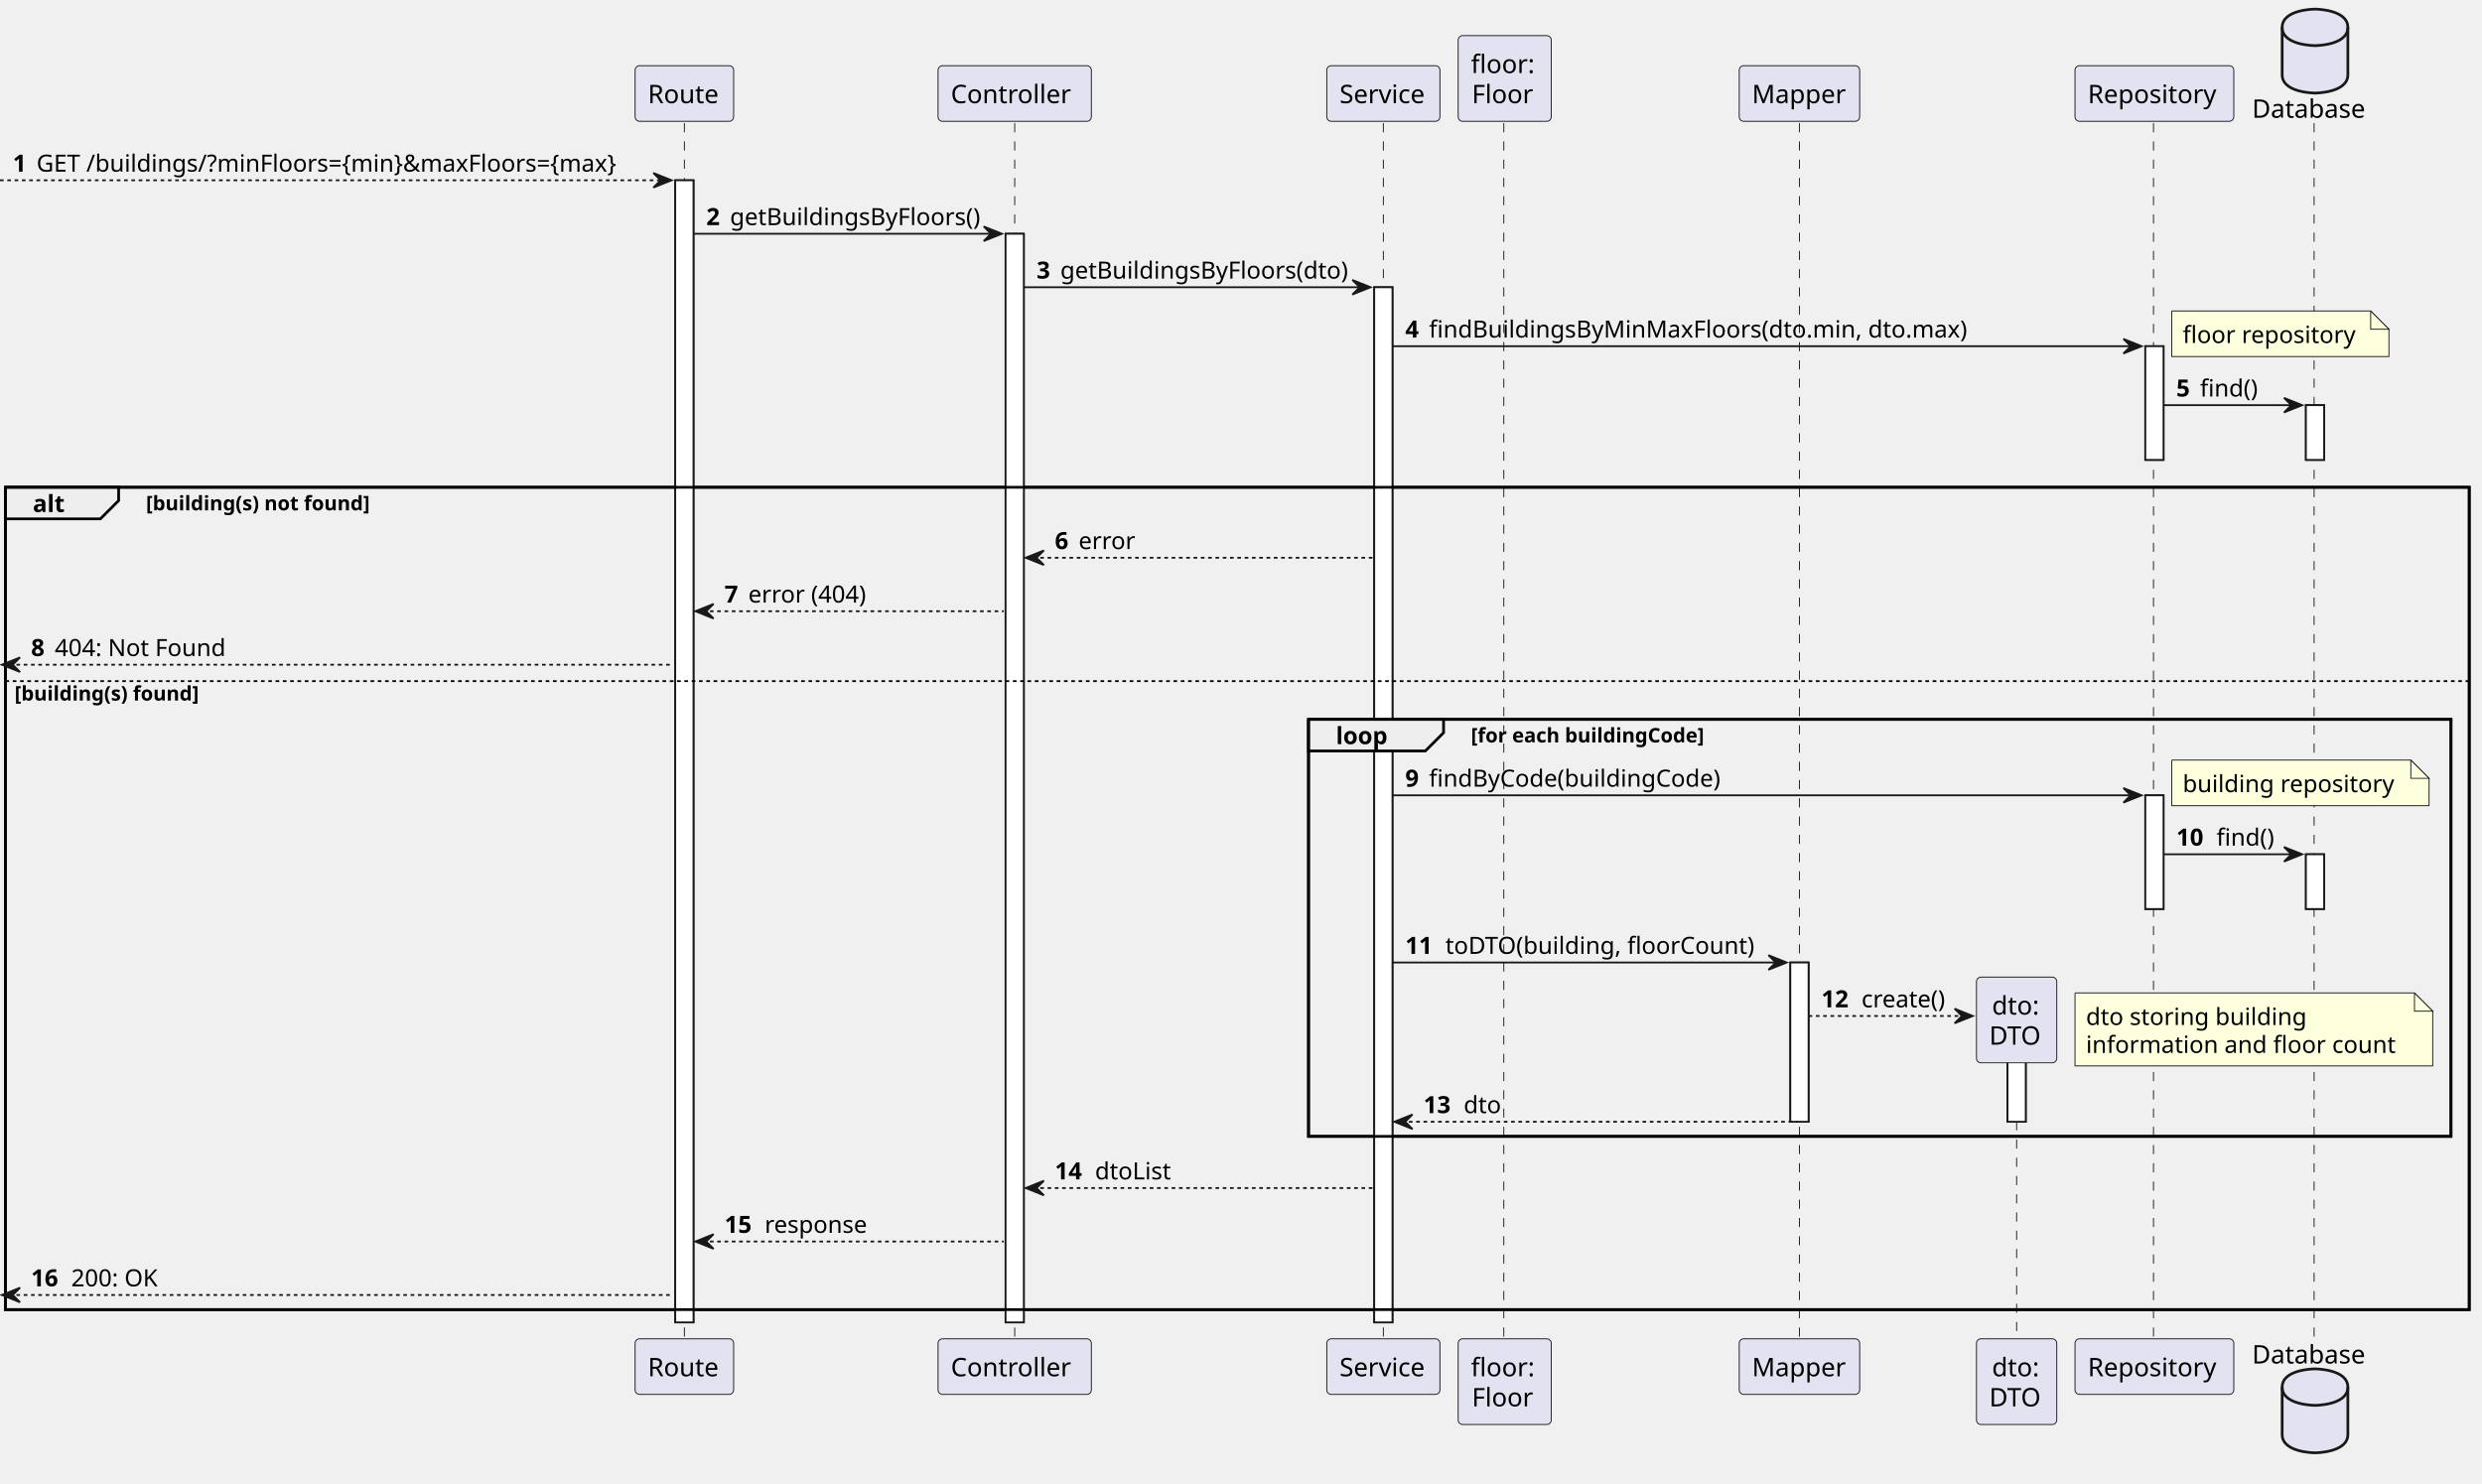
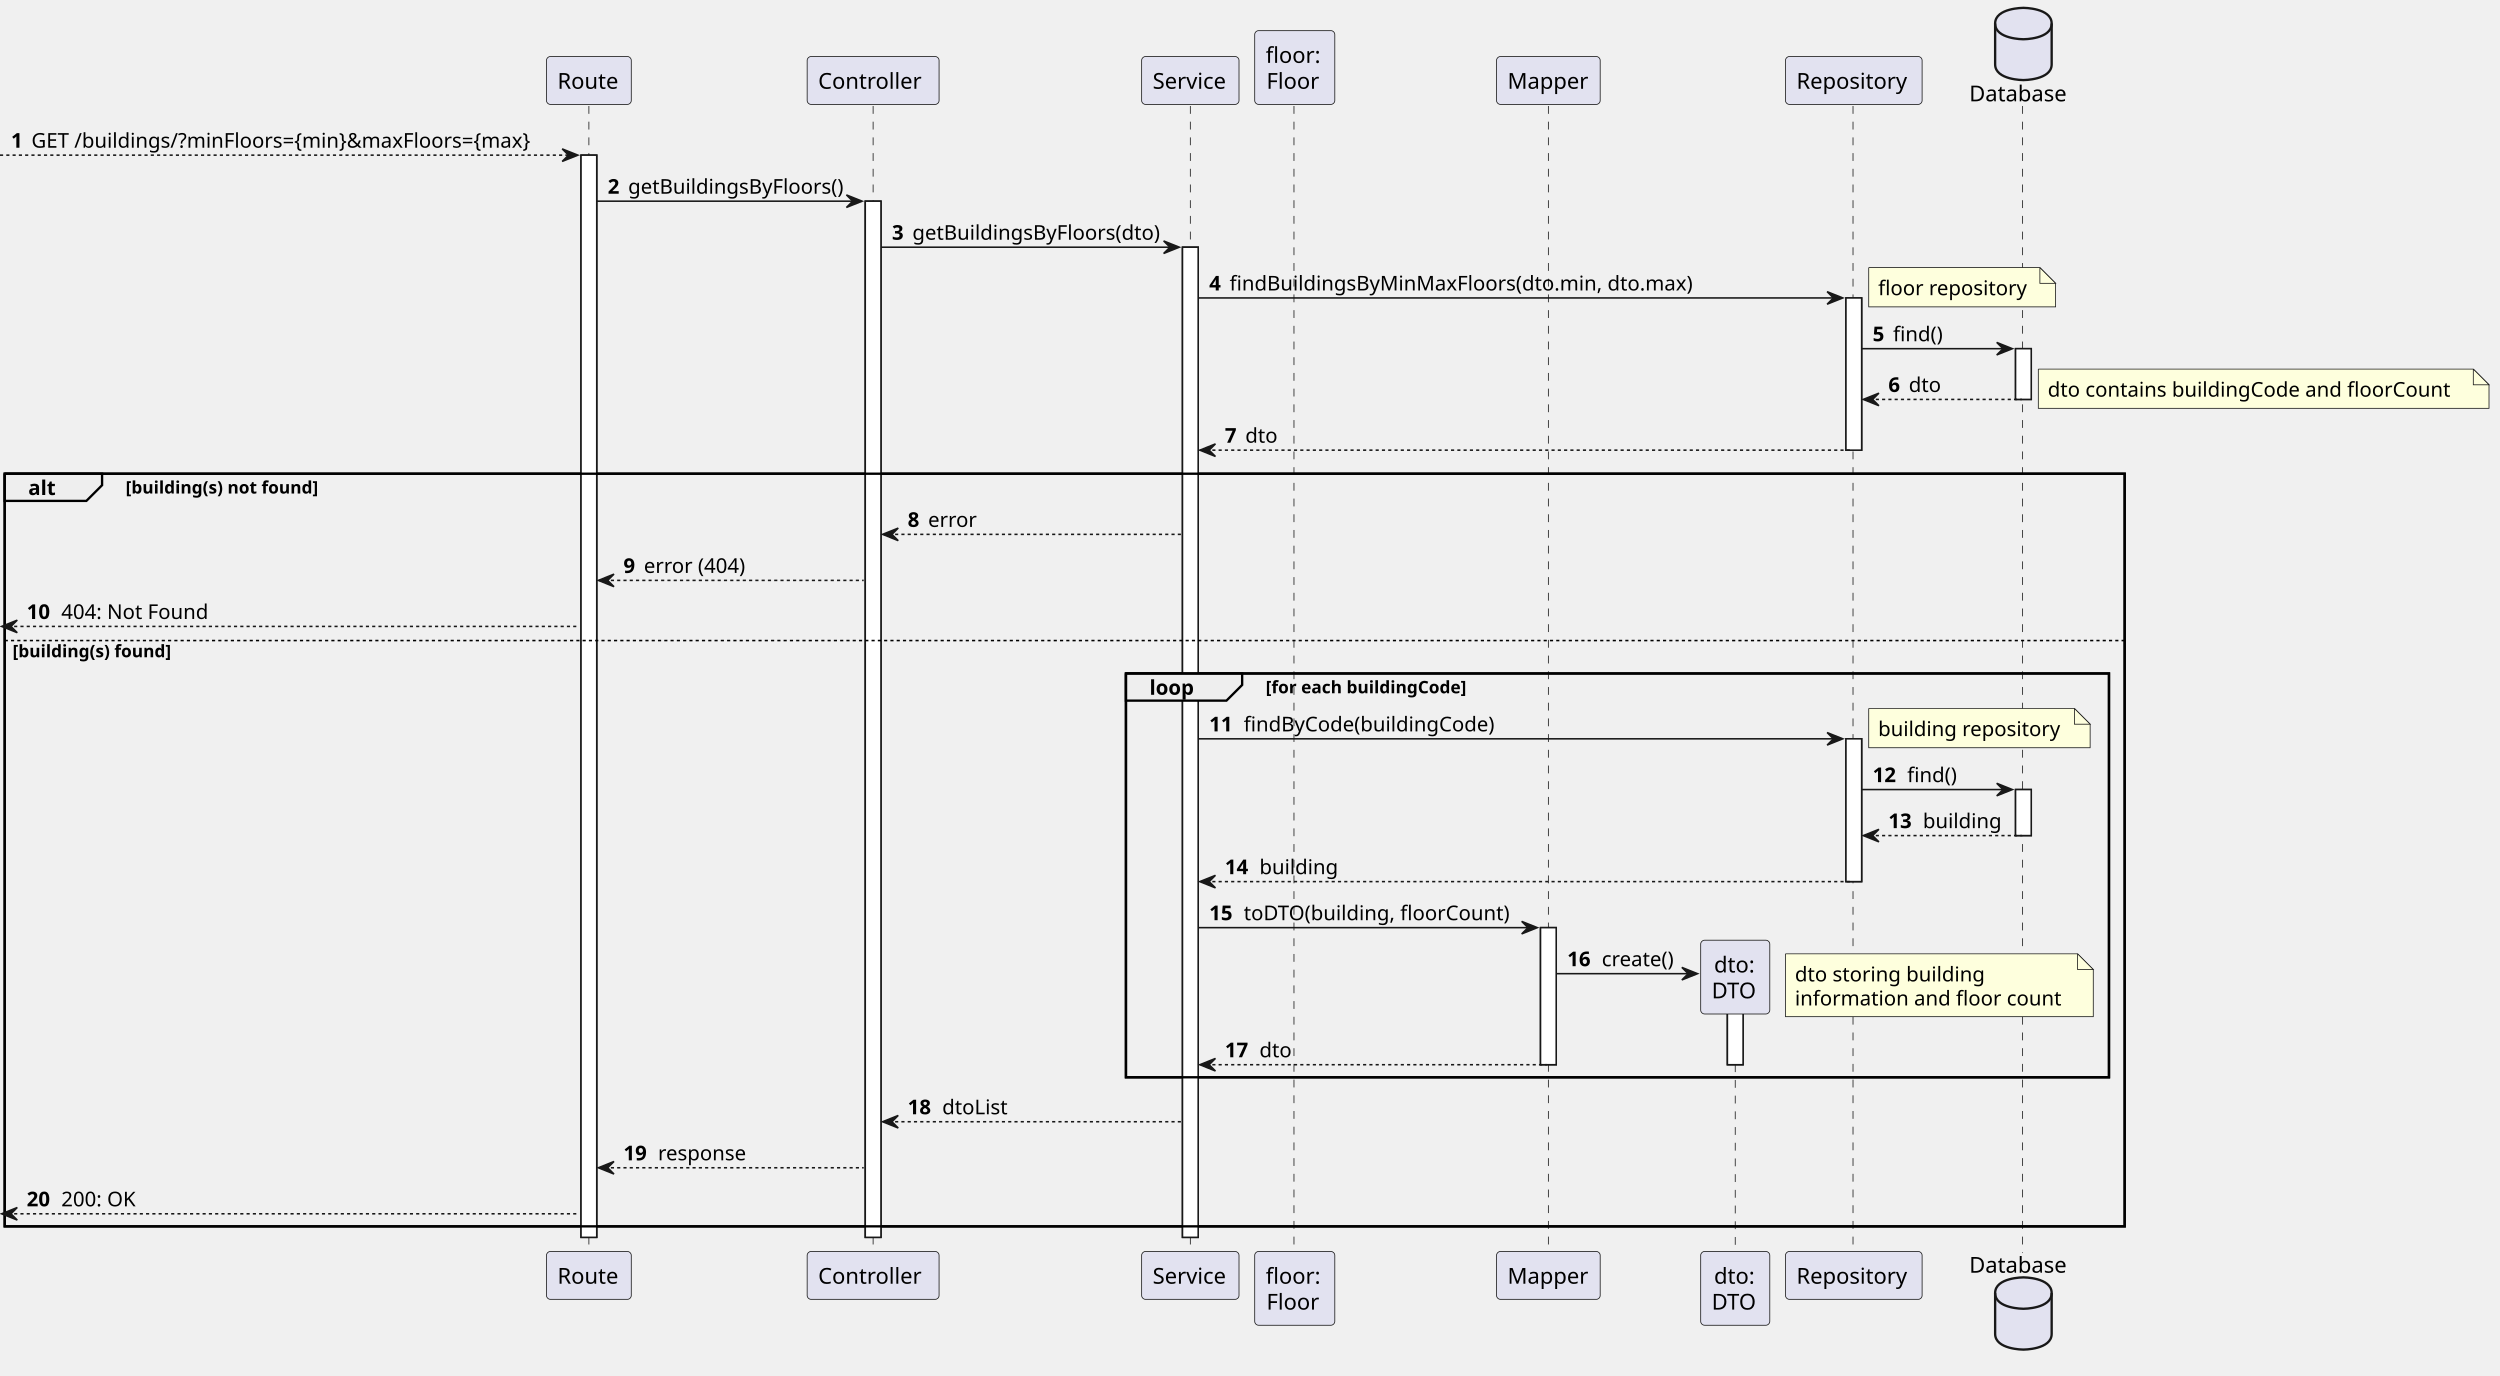
- <svg xmlns="http://www.w3.org/2000/svg" contentStyleType="text/css" height="813px" preserveAspectRatio="none" style="width:1360px;height:813px;background:#FFFFFF;" version="1.1" viewBox="0 0 1360 813" width="1360px" zoomAndPan="magnify">
+ <svg xmlns="http://www.w3.org/2000/svg" contentStyleType="text/css" height="876px" preserveAspectRatio="none" style="width:1592px;height:876px;background:#FFFFFF;" version="1.1" viewBox="0 0 1592 876" width="1592px" zoomAndPan="magnify">
  <defs />
  <g>
-     <rect fill="#FFFFFF" height="625.9" style="stroke:#181818;stroke-width:1.0;" width="10" x="370" y="98.799" />
-     <rect fill="#FFFFFF" height="596.59" style="stroke:#181818;stroke-width:1.0;" width="10" x="551" y="128.109" />
-     <rect fill="#FFFFFF" height="567.279" style="stroke:#181818;stroke-width:1.0;" width="10" x="753" y="157.42" />
-     <rect fill="#FFFFFF" height="87.287" style="stroke:#181818;stroke-width:1.0;" width="10" x="981" y="527.481" />
-     <rect fill="#FFFFFF" height="47.977" style="stroke:#181818;stroke-width:1.0;" width="10" x="1100" y="566.791" />
-     <rect fill="#FFFFFF" height="62.31" style="stroke:#181818;stroke-width:1.0;" width="10" x="1175.5" y="189.731" />
-     <rect fill="#FFFFFF" height="62.31" style="stroke:#181818;stroke-width:1.0;" width="10" x="1175.5" y="435.859" />
-     <rect fill="#FFFFFF" height="30" style="stroke:#181818;stroke-width:1.0;" width="10" x="1263.5" y="222.041" />
-     <rect fill="#FFFFFF" height="30" style="stroke:#181818;stroke-width:1.0;" width="10" x="1263.5" y="468.17" />
-     <rect fill="none" height="450.658" style="stroke:#000000;stroke-width:1.5;" width="1350" x="3" y="267.041" />
-     <rect fill="none" height="228.529" style="stroke:#000000;stroke-width:1.5;" width="626" x="717" y="394.238" />
-     <line style="stroke:#181818;stroke-width:0.5;stroke-dasharray:5.0,5.0;" x1="375" x2="375" y1="67.488" y2="734.699" />
-     <line style="stroke:#181818;stroke-width:0.5;stroke-dasharray:5.0,5.0;" x1="556" x2="556" y1="67.488" y2="734.699" />
-     <line style="stroke:#181818;stroke-width:0.5;stroke-dasharray:5.0,5.0;" x1="758" x2="758" y1="67.488" y2="734.699" />
-     <line style="stroke:#181818;stroke-width:0.5;stroke-dasharray:5.0,5.0;" x1="824" x2="824" y1="67.488" y2="734.699" />
-     <line style="stroke:#181818;stroke-width:0.5;stroke-dasharray:5.0,5.0;" x1="986" x2="986" y1="67.488" y2="734.699" />
-     <line style="stroke:#181818;stroke-width:0.5;stroke-dasharray:5.0,5.0;" x1="1105" x2="1105" y1="574.469" y2="734.699" />
-     <line style="stroke:#181818;stroke-width:0.5;stroke-dasharray:5.0,5.0;" x1="1180" x2="1180" y1="67.488" y2="734.699" />
-     <line style="stroke:#181818;stroke-width:0.5;stroke-dasharray:5.0,5.0;" x1="1268" x2="1268" y1="67.488" y2="734.699" />
+     <rect fill="#FFFFFF" height="689.143" style="stroke:#181818;stroke-width:1.0;" width="10" x="370" y="98.799" />
+     <rect fill="#FFFFFF" height="659.832" style="stroke:#181818;stroke-width:1.0;" width="10" x="551" y="128.109" />
+     <rect fill="#FFFFFF" height="630.521" style="stroke:#181818;stroke-width:1.0;" width="10" x="753" y="157.42" />
+     <rect fill="#FFFFFF" height="87.287" style="stroke:#181818;stroke-width:1.0;" width="10" x="981" y="590.723" />
+     <rect fill="#FFFFFF" height="47.977" style="stroke:#181818;stroke-width:1.0;" width="10" x="1100" y="630.033" />
+     <rect fill="#FFFFFF" height="96.932" style="stroke:#181818;stroke-width:1.0;" width="10" x="1175.5" y="189.731" />
+     <rect fill="#FFFFFF" height="90.932" style="stroke:#181818;stroke-width:1.0;" width="10" x="1175.5" y="470.481" />
+     <rect fill="#FFFFFF" height="32.31" style="stroke:#181818;stroke-width:1.0;" width="10" x="1283.5" y="222.041" />
+     <rect fill="#FFFFFF" height="29.311" style="stroke:#181818;stroke-width:1.0;" width="10" x="1283.5" y="502.791" />
+     <rect fill="none" height="479.279" style="stroke:#000000;stroke-width:1.5;" width="1350" x="3" y="301.662" />
+     <rect fill="none" height="257.15" style="stroke:#000000;stroke-width:1.5;" width="626" x="717" y="428.859" />
+     <line style="stroke:#181818;stroke-width:0.5;stroke-dasharray:5.0,5.0;" x1="375" x2="375" y1="67.488" y2="797.941" />
+     <line style="stroke:#181818;stroke-width:0.5;stroke-dasharray:5.0,5.0;" x1="556" x2="556" y1="67.488" y2="797.941" />
+     <line style="stroke:#181818;stroke-width:0.5;stroke-dasharray:5.0,5.0;" x1="758" x2="758" y1="67.488" y2="797.941" />
+     <line style="stroke:#181818;stroke-width:0.5;stroke-dasharray:5.0,5.0;" x1="824" x2="824" y1="67.488" y2="797.941" />
+     <line style="stroke:#181818;stroke-width:0.5;stroke-dasharray:5.0,5.0;" x1="986" x2="986" y1="67.488" y2="797.941" />
+     <line style="stroke:#181818;stroke-width:0.5;stroke-dasharray:5.0,5.0;" x1="1105" x2="1105" y1="637.711" y2="797.941" />
+     <line style="stroke:#181818;stroke-width:0.5;stroke-dasharray:5.0,5.0;" x1="1180" x2="1180" y1="67.488" y2="797.941" />
+     <line style="stroke:#181818;stroke-width:0.5;stroke-dasharray:5.0,5.0;" x1="1288" x2="1288" y1="67.488" y2="797.941" />
    <rect fill="#E2E2F0" height="30.488" rx="2.5" ry="2.5" style="stroke:#181818;stroke-width:0.5;" width="54" x="348" y="36" />
    <text fill="#000000" font-family="sans-serif" font-size="14" lengthAdjust="spacing" textLength="40" x="355" y="56.535">Route</text>
-     <rect fill="#E2E2F0" height="30.488" rx="2.5" ry="2.5" style="stroke:#181818;stroke-width:0.5;" width="54" x="348" y="733.699" />
-     <text fill="#000000" font-family="sans-serif" font-size="14" lengthAdjust="spacing" textLength="40" x="355" y="754.234">Route</text>
+     <rect fill="#E2E2F0" height="30.488" rx="2.5" ry="2.5" style="stroke:#181818;stroke-width:0.5;" width="54" x="348" y="796.941" />
+     <text fill="#000000" font-family="sans-serif" font-size="14" lengthAdjust="spacing" textLength="40" x="355" y="817.477">Route</text>
    <rect fill="#E2E2F0" height="30.488" rx="2.5" ry="2.5" style="stroke:#181818;stroke-width:0.5;" width="84" x="514" y="36" />
    <text fill="#000000" font-family="sans-serif" font-size="14" lengthAdjust="spacing" textLength="70" x="521" y="56.535">Controller</text>
-     <rect fill="#E2E2F0" height="30.488" rx="2.5" ry="2.5" style="stroke:#181818;stroke-width:0.5;" width="84" x="514" y="733.699" />
-     <text fill="#000000" font-family="sans-serif" font-size="14" lengthAdjust="spacing" textLength="70" x="521" y="754.234">Controller</text>
+     <rect fill="#E2E2F0" height="30.488" rx="2.5" ry="2.5" style="stroke:#181818;stroke-width:0.5;" width="84" x="514" y="796.941" />
+     <text fill="#000000" font-family="sans-serif" font-size="14" lengthAdjust="spacing" textLength="70" x="521" y="817.477">Controller</text>
    <rect fill="#E2E2F0" height="30.488" rx="2.5" ry="2.5" style="stroke:#181818;stroke-width:0.5;" width="62" x="727" y="36" />
    <text fill="#000000" font-family="sans-serif" font-size="14" lengthAdjust="spacing" textLength="48" x="734" y="56.535">Service</text>
-     <rect fill="#E2E2F0" height="30.488" rx="2.5" ry="2.5" style="stroke:#181818;stroke-width:0.5;" width="62" x="727" y="733.699" />
-     <text fill="#000000" font-family="sans-serif" font-size="14" lengthAdjust="spacing" textLength="48" x="734" y="754.234">Service</text>
+     <rect fill="#E2E2F0" height="30.488" rx="2.5" ry="2.5" style="stroke:#181818;stroke-width:0.5;" width="62" x="727" y="796.941" />
+     <text fill="#000000" font-family="sans-serif" font-size="14" lengthAdjust="spacing" textLength="48" x="734" y="817.477">Service</text>
    <rect fill="#E2E2F0" height="46.977" rx="2.5" ry="2.5" style="stroke:#181818;stroke-width:0.5;" width="51" x="799" y="19.512" />
    <text fill="#000000" font-family="sans-serif" font-size="14" lengthAdjust="spacing" textLength="37" x="806" y="40.047">floor:</text>
    <text fill="#000000" font-family="sans-serif" font-size="14" lengthAdjust="spacing" textLength="36" x="806.5" y="56.535">Floor</text>
-     <rect fill="#E2E2F0" height="46.977" rx="2.5" ry="2.5" style="stroke:#181818;stroke-width:0.5;" width="51" x="799" y="733.699" />
-     <text fill="#000000" font-family="sans-serif" font-size="14" lengthAdjust="spacing" textLength="37" x="806" y="754.234">floor:</text>
-     <text fill="#000000" font-family="sans-serif" font-size="14" lengthAdjust="spacing" textLength="36" x="806.5" y="770.723">Floor</text>
+     <rect fill="#E2E2F0" height="46.977" rx="2.5" ry="2.5" style="stroke:#181818;stroke-width:0.5;" width="51" x="799" y="796.941" />
+     <text fill="#000000" font-family="sans-serif" font-size="14" lengthAdjust="spacing" textLength="37" x="806" y="817.477">floor:</text>
+     <text fill="#000000" font-family="sans-serif" font-size="14" lengthAdjust="spacing" textLength="36" x="806.5" y="833.965">Floor</text>
    <rect fill="#E2E2F0" height="30.488" rx="2.5" ry="2.5" style="stroke:#181818;stroke-width:0.5;" width="66" x="953" y="36" />
    <text fill="#000000" font-family="sans-serif" font-size="14" lengthAdjust="spacing" textLength="52" x="960" y="56.535">Mapper</text>
-     <rect fill="#E2E2F0" height="30.488" rx="2.5" ry="2.5" style="stroke:#181818;stroke-width:0.5;" width="66" x="953" y="733.699" />
-     <text fill="#000000" font-family="sans-serif" font-size="14" lengthAdjust="spacing" textLength="52" x="960" y="754.234">Mapper</text>
-     <rect fill="#E2E2F0" height="46.977" rx="2.5" ry="2.5" style="stroke:#181818;stroke-width:0.5;" width="44" x="1083" y="733.699" />
-     <text fill="#000000" font-family="sans-serif" font-size="14" lengthAdjust="spacing" textLength="27" x="1091.5" y="754.234">dto:</text>
-     <text fill="#000000" font-family="sans-serif" font-size="14" lengthAdjust="spacing" textLength="30" x="1090" y="770.723">DTO</text>
+     <rect fill="#E2E2F0" height="30.488" rx="2.5" ry="2.5" style="stroke:#181818;stroke-width:0.5;" width="66" x="953" y="796.941" />
+     <text fill="#000000" font-family="sans-serif" font-size="14" lengthAdjust="spacing" textLength="52" x="960" y="817.477">Mapper</text>
+     <rect fill="#E2E2F0" height="46.977" rx="2.5" ry="2.5" style="stroke:#181818;stroke-width:0.5;" width="44" x="1083" y="796.941" />
+     <text fill="#000000" font-family="sans-serif" font-size="14" lengthAdjust="spacing" textLength="27" x="1091.5" y="817.477">dto:</text>
+     <text fill="#000000" font-family="sans-serif" font-size="14" lengthAdjust="spacing" textLength="30" x="1090" y="833.965">DTO</text>
    <rect fill="#E2E2F0" height="30.488" rx="2.5" ry="2.5" style="stroke:#181818;stroke-width:0.5;" width="87" x="1137" y="36" />
    <text fill="#000000" font-family="sans-serif" font-size="14" lengthAdjust="spacing" textLength="73" x="1144" y="56.535">Repository</text>
-     <rect fill="#E2E2F0" height="30.488" rx="2.5" ry="2.5" style="stroke:#181818;stroke-width:0.5;" width="87" x="1137" y="733.699" />
-     <text fill="#000000" font-family="sans-serif" font-size="14" lengthAdjust="spacing" textLength="73" x="1144" y="754.234">Repository</text>
-     <text fill="#000000" font-family="sans-serif" font-size="14" lengthAdjust="spacing" textLength="63" x="1234" y="64.535">Database</text>
-     <path d="M1250.5,15 C1250.5,5 1268.5,5 1268.5,5 C1268.5,5 1286.5,5 1286.5,15 L1286.5,41 C1286.5,51 1268.5,51 1268.5,51 C1268.5,51 1250.5,51 1250.5,41 L1250.5,15 " fill="#E2E2F0" style="stroke:#181818;stroke-width:1.5;" />
-     <path d="M1250.5,15 C1250.5,25 1268.5,25 1268.5,25 C1268.5,25 1286.5,25 1286.5,15 " fill="none" style="stroke:#181818;stroke-width:1.5;" />
-     <text fill="#000000" font-family="sans-serif" font-size="14" lengthAdjust="spacing" textLength="63" x="1234" y="747.234">Database</text>
-     <path d="M1250.5,760.188 C1250.5,750.188 1268.5,750.188 1268.5,750.188 C1268.5,750.188 1286.5,750.188 1286.5,760.188 L1286.5,786.188 C1286.5,796.188 1268.5,796.188 1268.5,796.188 C1268.5,796.188 1250.5,796.188 1250.5,786.188 L1250.5,760.188 " fill="#E2E2F0" style="stroke:#181818;stroke-width:1.5;" />
-     <path d="M1250.5,760.188 C1250.5,770.188 1268.5,770.188 1268.5,770.188 C1268.5,770.188 1286.5,770.188 1286.5,760.188 " fill="none" style="stroke:#181818;stroke-width:1.5;" />
-     <rect fill="#FFFFFF" height="625.9" style="stroke:#181818;stroke-width:1.0;" width="10" x="370" y="98.799" />
-     <rect fill="#FFFFFF" height="596.59" style="stroke:#181818;stroke-width:1.0;" width="10" x="551" y="128.109" />
-     <rect fill="#FFFFFF" height="567.279" style="stroke:#181818;stroke-width:1.0;" width="10" x="753" y="157.42" />
-     <rect fill="#FFFFFF" height="87.287" style="stroke:#181818;stroke-width:1.0;" width="10" x="981" y="527.481" />
-     <rect fill="#FFFFFF" height="47.977" style="stroke:#181818;stroke-width:1.0;" width="10" x="1100" y="566.791" />
-     <rect fill="#FFFFFF" height="62.31" style="stroke:#181818;stroke-width:1.0;" width="10" x="1175.5" y="189.731" />
-     <rect fill="#FFFFFF" height="62.31" style="stroke:#181818;stroke-width:1.0;" width="10" x="1175.5" y="435.859" />
-     <rect fill="#FFFFFF" height="30" style="stroke:#181818;stroke-width:1.0;" width="10" x="1263.5" y="222.041" />
-     <rect fill="#FFFFFF" height="30" style="stroke:#181818;stroke-width:1.0;" width="10" x="1263.5" y="468.17" />
+     <rect fill="#E2E2F0" height="30.488" rx="2.5" ry="2.5" style="stroke:#181818;stroke-width:0.5;" width="87" x="1137" y="796.941" />
+     <text fill="#000000" font-family="sans-serif" font-size="14" lengthAdjust="spacing" textLength="73" x="1144" y="817.477">Repository</text>
+     <text fill="#000000" font-family="sans-serif" font-size="14" lengthAdjust="spacing" textLength="63" x="1254" y="64.535">Database</text>
+     <path d="M1270.5,15 C1270.5,5 1288.5,5 1288.5,5 C1288.5,5 1306.5,5 1306.5,15 L1306.5,41 C1306.5,51 1288.5,51 1288.5,51 C1288.5,51 1270.5,51 1270.5,41 L1270.5,15 " fill="#E2E2F0" style="stroke:#181818;stroke-width:1.5;" />
+     <path d="M1270.5,15 C1270.5,25 1288.5,25 1288.5,25 C1288.5,25 1306.5,25 1306.5,15 " fill="none" style="stroke:#181818;stroke-width:1.5;" />
+     <text fill="#000000" font-family="sans-serif" font-size="14" lengthAdjust="spacing" textLength="63" x="1254" y="810.477">Database</text>
+     <path d="M1270.5,823.43 C1270.5,813.43 1288.5,813.43 1288.5,813.43 C1288.5,813.43 1306.5,813.43 1306.5,823.43 L1306.5,849.43 C1306.5,859.43 1288.5,859.43 1288.5,859.43 C1288.5,859.43 1270.5,859.43 1270.5,849.43 L1270.5,823.43 " fill="#E2E2F0" style="stroke:#181818;stroke-width:1.5;" />
+     <path d="M1270.5,823.43 C1270.5,833.43 1288.5,833.43 1288.5,833.43 C1288.5,833.43 1306.5,833.43 1306.5,823.43 " fill="none" style="stroke:#181818;stroke-width:1.5;" />
+     <rect fill="#FFFFFF" height="689.143" style="stroke:#181818;stroke-width:1.0;" width="10" x="370" y="98.799" />
+     <rect fill="#FFFFFF" height="659.832" style="stroke:#181818;stroke-width:1.0;" width="10" x="551" y="128.109" />
+     <rect fill="#FFFFFF" height="630.521" style="stroke:#181818;stroke-width:1.0;" width="10" x="753" y="157.42" />
+     <rect fill="#FFFFFF" height="87.287" style="stroke:#181818;stroke-width:1.0;" width="10" x="981" y="590.723" />
+     <rect fill="#FFFFFF" height="47.977" style="stroke:#181818;stroke-width:1.0;" width="10" x="1100" y="630.033" />
+     <rect fill="#FFFFFF" height="96.932" style="stroke:#181818;stroke-width:1.0;" width="10" x="1175.5" y="189.731" />
+     <rect fill="#FFFFFF" height="90.932" style="stroke:#181818;stroke-width:1.0;" width="10" x="1175.5" y="470.481" />
+     <rect fill="#FFFFFF" height="32.31" style="stroke:#181818;stroke-width:1.0;" width="10" x="1283.5" y="222.041" />
+     <rect fill="#FFFFFF" height="29.311" style="stroke:#181818;stroke-width:1.0;" width="10" x="1283.5" y="502.791" />
    <polygon fill="#181818" points="358,94.799,368,98.799,358,102.799,362,98.799" style="stroke:#181818;stroke-width:1.0;" />
    <line style="stroke:#181818;stroke-width:1.0;stroke-dasharray:2.0,2.0;" x1="0" x2="364" y1="98.799" y2="98.799" />
    <text fill="#000000" font-family="sans-serif" font-size="13" font-weight="bold" lengthAdjust="spacing" textLength="9" x="7" y="94.057">1</text>
    <text fill="#000000" font-family="sans-serif" font-size="13" lengthAdjust="spacing" textLength="331" x="20" y="94.057">GET /buildings/?minFloors={min}&amp;maxFloors={max}</text>
    <polygon fill="#181818" points="539,124.109,549,128.109,539,132.109,543,128.109" style="stroke:#181818;stroke-width:1.0;" />
    <line style="stroke:#181818;stroke-width:1.0;" x1="380" x2="545" y1="128.109" y2="128.109" />
    <text fill="#000000" font-family="sans-serif" font-size="13" font-weight="bold" lengthAdjust="spacing" textLength="9" x="387" y="123.367">2</text>
    <text fill="#000000" font-family="sans-serif" font-size="13" lengthAdjust="spacing" textLength="139" x="400" y="123.367">getBuildingsByFloors()</text>
    <polygon fill="#181818" points="741,153.42,751,157.42,741,161.42,745,157.42" style="stroke:#181818;stroke-width:1.0;" />
    <line style="stroke:#181818;stroke-width:1.0;" x1="561" x2="747" y1="157.42" y2="157.42" />
    <text fill="#000000" font-family="sans-serif" font-size="13" font-weight="bold" lengthAdjust="spacing" textLength="9" x="568" y="152.678">3</text>
    <text fill="#000000" font-family="sans-serif" font-size="13" lengthAdjust="spacing" textLength="160" x="581" y="152.678">getBuildingsByFloors(dto)</text>
    <polygon fill="#181818" points="1163.5,185.731,1173.5,189.731,1163.5,193.731,1167.5,189.731" style="stroke:#181818;stroke-width:1.0;" />
    <line style="stroke:#181818;stroke-width:1.0;" x1="763" x2="1169.5" y1="189.731" y2="189.731" />
    <text fill="#000000" font-family="sans-serif" font-size="13" font-weight="bold" lengthAdjust="spacing" textLength="9" x="770" y="184.988">4</text>
    <text fill="#000000" font-family="sans-serif" font-size="13" lengthAdjust="spacing" textLength="302" x="783" y="184.988">findBuildingsByMinMaxFloors(dto.min, dto.max)</text>
    <path d="M1190,170.42 L1190,195.42 L1309,195.42 L1309,180.42 L1299,170.42 L1190,170.42 " fill="#FEFFDD" style="stroke:#181818;stroke-width:0.5;" />
    <path d="M1299,170.42 L1299,180.42 L1309,180.42 L1299,170.42 " fill="#FEFFDD" style="stroke:#181818;stroke-width:0.5;" />
    <text fill="#000000" font-family="sans-serif" font-size="13" lengthAdjust="spacing" textLength="98" x="1196" y="187.988">floor repository</text>
-     <polygon fill="#181818" points="1251.5,218.041,1261.5,222.041,1251.5,226.041,1255.5,222.041" style="stroke:#181818;stroke-width:1.0;" />
-     <line style="stroke:#181818;stroke-width:1.0;" x1="1185.5" x2="1257.5" y1="222.041" y2="222.041" />
+     <polygon fill="#181818" points="1271.5,218.041,1281.5,222.041,1271.5,226.041,1275.5,222.041" style="stroke:#181818;stroke-width:1.0;" />
+     <line style="stroke:#181818;stroke-width:1.0;" x1="1185.5" x2="1277.5" y1="222.041" y2="222.041" />
    <text fill="#000000" font-family="sans-serif" font-size="13" font-weight="bold" lengthAdjust="spacing" textLength="9" x="1192.5" y="217.299">5</text>
    <text fill="#000000" font-family="sans-serif" font-size="13" lengthAdjust="spacing" textLength="33" x="1205.5" y="217.299">find()</text>
-     <path d="M3,267.041 L65,267.041 L65,274.352 L55,284.352 L3,284.352 L3,267.041 " fill="#EEEEEE" style="stroke:#000000;stroke-width:1.5;" />
-     <rect fill="none" height="450.658" style="stroke:#000000;stroke-width:1.5;" width="1350" x="3" y="267.041" />
-     <text fill="#000000" font-family="sans-serif" font-size="13" font-weight="bold" lengthAdjust="spacing" textLength="17" x="18" y="280.609">alt</text>
-     <text fill="#000000" font-family="sans-serif" font-size="11" font-weight="bold" lengthAdjust="spacing" textLength="128" x="80" y="279.676">[building(s) not found]</text>
-     <polygon fill="#181818" points="572,301.662,562,305.662,572,309.662,568,305.662" style="stroke:#181818;stroke-width:1.0;" />
-     <line style="stroke:#181818;stroke-width:1.0;stroke-dasharray:2.0,2.0;" x1="566" x2="752" y1="305.662" y2="305.662" />
-     <text fill="#000000" font-family="sans-serif" font-size="13" font-weight="bold" lengthAdjust="spacing" textLength="9" x="578" y="300.92">6</text>
-     <text fill="#000000" font-family="sans-serif" font-size="13" lengthAdjust="spacing" textLength="30" x="591" y="300.92">error</text>
-     <polygon fill="#181818" points="391,330.973,381,334.973,391,338.973,387,334.973" style="stroke:#181818;stroke-width:1.0;" />
-     <line style="stroke:#181818;stroke-width:1.0;stroke-dasharray:2.0,2.0;" x1="385" x2="550" y1="334.973" y2="334.973" />
-     <text fill="#000000" font-family="sans-serif" font-size="13" font-weight="bold" lengthAdjust="spacing" textLength="9" x="397" y="330.231">7</text>
-     <text fill="#000000" font-family="sans-serif" font-size="13" lengthAdjust="spacing" textLength="66" x="410" y="330.231">error (404)</text>
-     <polygon fill="#181818" points="11,360.283,1,364.283,11,368.283,7,364.283" style="stroke:#181818;stroke-width:1.0;" />
-     <line style="stroke:#181818;stroke-width:1.0;stroke-dasharray:2.0,2.0;" x1="5" x2="369" y1="364.283" y2="364.283" />
-     <text fill="#000000" font-family="sans-serif" font-size="13" font-weight="bold" lengthAdjust="spacing" textLength="9" x="17" y="359.541">8</text>
-     <text fill="#000000" font-family="sans-serif" font-size="13" lengthAdjust="spacing" textLength="98" x="30" y="359.541">404: Not Found</text>
-     <line style="stroke:#000000;stroke-width:1.0;stroke-dasharray:2.0,2.0;" x1="3" x2="1353" y1="373.283" y2="373.283" />
-     <text fill="#000000" font-family="sans-serif" font-size="11" font-weight="bold" lengthAdjust="spacing" textLength="106" x="8" y="383.918">[building(s) found]</text>
-     <path d="M717,394.238 L791,394.238 L791,401.549 L781,411.549 L717,411.549 L717,394.238 " fill="#EEEEEE" style="stroke:#000000;stroke-width:1.5;" />
-     <rect fill="none" height="228.529" style="stroke:#000000;stroke-width:1.5;" width="626" x="717" y="394.238" />
-     <text fill="#000000" font-family="sans-serif" font-size="13" font-weight="bold" lengthAdjust="spacing" textLength="29" x="732" y="407.807">loop</text>
-     <text fill="#000000" font-family="sans-serif" font-size="11" font-weight="bold" lengthAdjust="spacing" textLength="133" x="806" y="406.873">[for each buildingCode]</text>
-     <polygon fill="#181818" points="1163.5,431.859,1173.5,435.859,1163.5,439.859,1167.5,435.859" style="stroke:#181818;stroke-width:1.0;" />
-     <line style="stroke:#181818;stroke-width:1.0;" x1="763" x2="1169.5" y1="435.859" y2="435.859" />
-     <text fill="#000000" font-family="sans-serif" font-size="13" font-weight="bold" lengthAdjust="spacing" textLength="9" x="770" y="431.117">9</text>
-     <text fill="#000000" font-family="sans-serif" font-size="13" lengthAdjust="spacing" textLength="163" x="783" y="431.117">findByCode(buildingCode)</text>
-     <path d="M1190,416.549 L1190,441.549 L1331,441.549 L1331,426.549 L1321,416.549 L1190,416.549 " fill="#FEFFDD" style="stroke:#181818;stroke-width:0.5;" />
-     <path d="M1321,416.549 L1321,426.549 L1331,426.549 L1321,416.549 " fill="#FEFFDD" style="stroke:#181818;stroke-width:0.5;" />
-     <text fill="#000000" font-family="sans-serif" font-size="13" lengthAdjust="spacing" textLength="120" x="1196" y="434.117">building repository</text>
-     <polygon fill="#181818" points="1251.5,464.17,1261.5,468.17,1251.5,472.17,1255.5,468.17" style="stroke:#181818;stroke-width:1.0;" />
-     <line style="stroke:#181818;stroke-width:1.0;" x1="1185.5" x2="1257.5" y1="468.17" y2="468.17" />
-     <text fill="#000000" font-family="sans-serif" font-size="13" font-weight="bold" lengthAdjust="spacing" textLength="18" x="1192.5" y="463.428">10</text>
-     <text fill="#000000" font-family="sans-serif" font-size="13" lengthAdjust="spacing" textLength="33" x="1214.5" y="463.428">find()</text>
-     <polygon fill="#181818" points="969,523.481,979,527.481,969,531.481,973,527.481" style="stroke:#181818;stroke-width:1.0;" />
-     <line style="stroke:#181818;stroke-width:1.0;" x1="763" x2="975" y1="527.481" y2="527.481" />
-     <text fill="#000000" font-family="sans-serif" font-size="13" font-weight="bold" lengthAdjust="spacing" textLength="18" x="770" y="522.738">11</text>
-     <text fill="#000000" font-family="sans-serif" font-size="13" lengthAdjust="spacing" textLength="177" x="792" y="522.738">toDTO(building, floorCount)</text>
-     <polygon fill="#181818" points="1071,552.791,1081,556.791,1071,560.791,1075,556.791" style="stroke:#181818;stroke-width:1.0;" />
-     <line style="stroke:#181818;stroke-width:1.0;stroke-dasharray:2.0,2.0;" x1="991" x2="1077" y1="556.791" y2="556.791" />
-     <text fill="#000000" font-family="sans-serif" font-size="13" font-weight="bold" lengthAdjust="spacing" textLength="18" x="998" y="552.049">12</text>
-     <text fill="#000000" font-family="sans-serif" font-size="13" lengthAdjust="spacing" textLength="46" x="1020" y="552.049">create()</text>
-     <rect fill="#E2E2F0" height="46.977" rx="2.5" ry="2.5" style="stroke:#181818;stroke-width:0.5;" width="44" x="1083" y="535.481" />
-     <text fill="#000000" font-family="sans-serif" font-size="14" lengthAdjust="spacing" textLength="27" x="1091.5" y="556.016">dto:</text>
-     <text fill="#000000" font-family="sans-serif" font-size="14" lengthAdjust="spacing" textLength="30" x="1090" y="572.504">DTO</text>
-     <path d="M1137,544.158 L1137,584.158 L1333,584.158 L1333,554.158 L1323,544.158 L1137,544.158 " fill="#FEFFDD" style="stroke:#181818;stroke-width:0.5;" />
-     <path d="M1323,544.158 L1323,554.158 L1333,554.158 L1323,544.158 " fill="#FEFFDD" style="stroke:#181818;stroke-width:0.5;" />
-     <text fill="#000000" font-family="sans-serif" font-size="13" lengthAdjust="spacing" textLength="126" x="1143" y="561.727">dto storing building</text>
-     <text fill="#000000" font-family="sans-serif" font-size="13" lengthAdjust="spacing" textLength="175" x="1143" y="577.037">information and floor count</text>
-     <polygon fill="#181818" points="774,610.768,764,614.768,774,618.768,770,614.768" style="stroke:#181818;stroke-width:1.0;" />
-     <line style="stroke:#181818;stroke-width:1.0;stroke-dasharray:2.0,2.0;" x1="768" x2="985" y1="614.768" y2="614.768" />
-     <text fill="#000000" font-family="sans-serif" font-size="13" font-weight="bold" lengthAdjust="spacing" textLength="18" x="780" y="610.025">13</text>
-     <text fill="#000000" font-family="sans-serif" font-size="13" lengthAdjust="spacing" textLength="21" x="802" y="610.025">dto</text>
-     <polygon fill="#181818" points="572,647.078,562,651.078,572,655.078,568,651.078" style="stroke:#181818;stroke-width:1.0;" />
-     <line style="stroke:#181818;stroke-width:1.0;stroke-dasharray:2.0,2.0;" x1="566" x2="752" y1="651.078" y2="651.078" />
-     <text fill="#000000" font-family="sans-serif" font-size="13" font-weight="bold" lengthAdjust="spacing" textLength="18" x="578" y="646.336">14</text>
-     <text fill="#000000" font-family="sans-serif" font-size="13" lengthAdjust="spacing" textLength="44" x="600" y="646.336">dtoList</text>
-     <polygon fill="#181818" points="391,676.389,381,680.389,391,684.389,387,680.389" style="stroke:#181818;stroke-width:1.0;" />
-     <line style="stroke:#181818;stroke-width:1.0;stroke-dasharray:2.0,2.0;" x1="385" x2="550" y1="680.389" y2="680.389" />
-     <text fill="#000000" font-family="sans-serif" font-size="13" font-weight="bold" lengthAdjust="spacing" textLength="18" x="397" y="675.646">15</text>
-     <text fill="#000000" font-family="sans-serif" font-size="13" lengthAdjust="spacing" textLength="57" x="419" y="675.646">response</text>
-     <polygon fill="#181818" points="11,705.699,1,709.699,11,713.699,7,709.699" style="stroke:#181818;stroke-width:1.0;" />
-     <line style="stroke:#181818;stroke-width:1.0;stroke-dasharray:2.0,2.0;" x1="5" x2="369" y1="709.699" y2="709.699" />
-     <text fill="#000000" font-family="sans-serif" font-size="13" font-weight="bold" lengthAdjust="spacing" textLength="18" x="17" y="704.957">16</text>
-     <text fill="#000000" font-family="sans-serif" font-size="13" lengthAdjust="spacing" textLength="50" x="39" y="704.957">200: OK</text>
+     <polygon fill="#181818" points="1196.5,250.352,1186.5,254.352,1196.5,258.352,1192.5,254.352" style="stroke:#181818;stroke-width:1.0;" />
+     <line style="stroke:#181818;stroke-width:1.0;stroke-dasharray:2.0,2.0;" x1="1190.5" x2="1287.5" y1="254.352" y2="254.352" />
+     <text fill="#000000" font-family="sans-serif" font-size="13" font-weight="bold" lengthAdjust="spacing" textLength="9" x="1202.5" y="249.609">6</text>
+     <text fill="#000000" font-family="sans-serif" font-size="13" lengthAdjust="spacing" textLength="21" x="1215.5" y="249.609">dto</text>
+     <path d="M1298,235.041 L1298,260.041 L1585,260.041 L1585,245.041 L1575,235.041 L1298,235.041 " fill="#FEFFDD" style="stroke:#181818;stroke-width:0.5;" />
+     <path d="M1575,235.041 L1575,245.041 L1585,245.041 L1575,235.041 " fill="#FEFFDD" style="stroke:#181818;stroke-width:0.5;" />
+     <text fill="#000000" font-family="sans-serif" font-size="13" lengthAdjust="spacing" textLength="266" x="1304" y="252.609">dto contains buildingCode and floorCount</text>
+     <polygon fill="#181818" points="774,282.662,764,286.662,774,290.662,770,286.662" style="stroke:#181818;stroke-width:1.0;" />
+     <line style="stroke:#181818;stroke-width:1.0;stroke-dasharray:2.0,2.0;" x1="768" x2="1179.5" y1="286.662" y2="286.662" />
+     <text fill="#000000" font-family="sans-serif" font-size="13" font-weight="bold" lengthAdjust="spacing" textLength="9" x="780" y="281.92">7</text>
+     <text fill="#000000" font-family="sans-serif" font-size="13" lengthAdjust="spacing" textLength="21" x="793" y="281.92">dto</text>
+     <path d="M3,301.662 L65,301.662 L65,308.973 L55,318.973 L3,318.973 L3,301.662 " fill="#EEEEEE" style="stroke:#000000;stroke-width:1.5;" />
+     <rect fill="none" height="479.279" style="stroke:#000000;stroke-width:1.5;" width="1350" x="3" y="301.662" />
+     <text fill="#000000" font-family="sans-serif" font-size="13" font-weight="bold" lengthAdjust="spacing" textLength="17" x="18" y="315.231">alt</text>
+     <text fill="#000000" font-family="sans-serif" font-size="11" font-weight="bold" lengthAdjust="spacing" textLength="128" x="80" y="314.297">[building(s) not found]</text>
+     <polygon fill="#181818" points="572,336.283,562,340.283,572,344.283,568,340.283" style="stroke:#181818;stroke-width:1.0;" />
+     <line style="stroke:#181818;stroke-width:1.0;stroke-dasharray:2.0,2.0;" x1="566" x2="752" y1="340.283" y2="340.283" />
+     <text fill="#000000" font-family="sans-serif" font-size="13" font-weight="bold" lengthAdjust="spacing" textLength="9" x="578" y="335.541">8</text>
+     <text fill="#000000" font-family="sans-serif" font-size="13" lengthAdjust="spacing" textLength="30" x="591" y="335.541">error</text>
+     <polygon fill="#181818" points="391,365.594,381,369.594,391,373.594,387,369.594" style="stroke:#181818;stroke-width:1.0;" />
+     <line style="stroke:#181818;stroke-width:1.0;stroke-dasharray:2.0,2.0;" x1="385" x2="550" y1="369.594" y2="369.594" />
+     <text fill="#000000" font-family="sans-serif" font-size="13" font-weight="bold" lengthAdjust="spacing" textLength="9" x="397" y="364.852">9</text>
+     <text fill="#000000" font-family="sans-serif" font-size="13" lengthAdjust="spacing" textLength="66" x="410" y="364.852">error (404)</text>
+     <polygon fill="#181818" points="11,394.904,1,398.904,11,402.904,7,398.904" style="stroke:#181818;stroke-width:1.0;" />
+     <line style="stroke:#181818;stroke-width:1.0;stroke-dasharray:2.0,2.0;" x1="5" x2="369" y1="398.904" y2="398.904" />
+     <text fill="#000000" font-family="sans-serif" font-size="13" font-weight="bold" lengthAdjust="spacing" textLength="18" x="17" y="394.162">10</text>
+     <text fill="#000000" font-family="sans-serif" font-size="13" lengthAdjust="spacing" textLength="98" x="39" y="394.162">404: Not Found</text>
+     <line style="stroke:#000000;stroke-width:1.0;stroke-dasharray:2.0,2.0;" x1="3" x2="1353" y1="407.904" y2="407.904" />
+     <text fill="#000000" font-family="sans-serif" font-size="11" font-weight="bold" lengthAdjust="spacing" textLength="106" x="8" y="418.539">[building(s) found]</text>
+     <path d="M717,428.859 L791,428.859 L791,436.17 L781,446.17 L717,446.17 L717,428.859 " fill="#EEEEEE" style="stroke:#000000;stroke-width:1.5;" />
+     <rect fill="none" height="257.15" style="stroke:#000000;stroke-width:1.5;" width="626" x="717" y="428.859" />
+     <text fill="#000000" font-family="sans-serif" font-size="13" font-weight="bold" lengthAdjust="spacing" textLength="29" x="732" y="442.428">loop</text>
+     <text fill="#000000" font-family="sans-serif" font-size="11" font-weight="bold" lengthAdjust="spacing" textLength="133" x="806" y="441.494">[for each buildingCode]</text>
+     <polygon fill="#181818" points="1163.5,466.481,1173.5,470.481,1163.5,474.481,1167.5,470.481" style="stroke:#181818;stroke-width:1.0;" />
+     <line style="stroke:#181818;stroke-width:1.0;" x1="763" x2="1169.5" y1="470.481" y2="470.481" />
+     <text fill="#000000" font-family="sans-serif" font-size="13" font-weight="bold" lengthAdjust="spacing" textLength="18" x="770" y="465.738">11</text>
+     <text fill="#000000" font-family="sans-serif" font-size="13" lengthAdjust="spacing" textLength="163" x="792" y="465.738">findByCode(buildingCode)</text>
+     <path d="M1190,451.17 L1190,476.17 L1331,476.17 L1331,461.17 L1321,451.17 L1190,451.17 " fill="#FEFFDD" style="stroke:#181818;stroke-width:0.5;" />
+     <path d="M1321,451.17 L1321,461.17 L1331,461.17 L1321,451.17 " fill="#FEFFDD" style="stroke:#181818;stroke-width:0.5;" />
+     <text fill="#000000" font-family="sans-serif" font-size="13" lengthAdjust="spacing" textLength="120" x="1196" y="468.738">building repository</text>
+     <polygon fill="#181818" points="1271.5,498.791,1281.5,502.791,1271.5,506.791,1275.5,502.791" style="stroke:#181818;stroke-width:1.0;" />
+     <line style="stroke:#181818;stroke-width:1.0;" x1="1185.5" x2="1277.5" y1="502.791" y2="502.791" />
+     <text fill="#000000" font-family="sans-serif" font-size="13" font-weight="bold" lengthAdjust="spacing" textLength="18" x="1192.5" y="498.049">12</text>
+     <text fill="#000000" font-family="sans-serif" font-size="13" lengthAdjust="spacing" textLength="33" x="1214.5" y="498.049">find()</text>
+     <polygon fill="#181818" points="1196.5,528.102,1186.5,532.102,1196.5,536.102,1192.5,532.102" style="stroke:#181818;stroke-width:1.0;" />
+     <line style="stroke:#181818;stroke-width:1.0;stroke-dasharray:2.0,2.0;" x1="1190.5" x2="1287.5" y1="532.102" y2="532.102" />
+     <text fill="#000000" font-family="sans-serif" font-size="13" font-weight="bold" lengthAdjust="spacing" textLength="18" x="1202.5" y="527.359">13</text>
+     <text fill="#000000" font-family="sans-serif" font-size="13" lengthAdjust="spacing" textLength="52" x="1224.5" y="527.359">building</text>
+     <polygon fill="#181818" points="774,557.412,764,561.412,774,565.412,770,561.412" style="stroke:#181818;stroke-width:1.0;" />
+     <line style="stroke:#181818;stroke-width:1.0;stroke-dasharray:2.0,2.0;" x1="768" x2="1179.5" y1="561.412" y2="561.412" />
+     <text fill="#000000" font-family="sans-serif" font-size="13" font-weight="bold" lengthAdjust="spacing" textLength="18" x="780" y="556.67">14</text>
+     <text fill="#000000" font-family="sans-serif" font-size="13" lengthAdjust="spacing" textLength="52" x="802" y="556.67">building</text>
+     <polygon fill="#181818" points="969,586.723,979,590.723,969,594.723,973,590.723" style="stroke:#181818;stroke-width:1.0;" />
+     <line style="stroke:#181818;stroke-width:1.0;" x1="763" x2="975" y1="590.723" y2="590.723" />
+     <text fill="#000000" font-family="sans-serif" font-size="13" font-weight="bold" lengthAdjust="spacing" textLength="18" x="770" y="585.981">15</text>
+     <text fill="#000000" font-family="sans-serif" font-size="13" lengthAdjust="spacing" textLength="177" x="792" y="585.981">toDTO(building, floorCount)</text>
+     <polygon fill="#181818" points="1071,616.033,1081,620.033,1071,624.033,1075,620.033" style="stroke:#181818;stroke-width:1.0;" />
+     <line style="stroke:#181818;stroke-width:1.0;" x1="991" x2="1077" y1="620.033" y2="620.033" />
+     <text fill="#000000" font-family="sans-serif" font-size="13" font-weight="bold" lengthAdjust="spacing" textLength="18" x="998" y="615.291">16</text>
+     <text fill="#000000" font-family="sans-serif" font-size="13" lengthAdjust="spacing" textLength="46" x="1020" y="615.291">create()</text>
+     <rect fill="#E2E2F0" height="46.977" rx="2.5" ry="2.5" style="stroke:#181818;stroke-width:0.5;" width="44" x="1083" y="598.723" />
+     <text fill="#000000" font-family="sans-serif" font-size="14" lengthAdjust="spacing" textLength="27" x="1091.5" y="619.258">dto:</text>
+     <text fill="#000000" font-family="sans-serif" font-size="14" lengthAdjust="spacing" textLength="30" x="1090" y="635.746">DTO</text>
+     <path d="M1137,607.4 L1137,647.4 L1333,647.4 L1333,617.4 L1323,607.4 L1137,607.4 " fill="#FEFFDD" style="stroke:#181818;stroke-width:0.5;" />
+     <path d="M1323,607.4 L1323,617.4 L1333,617.4 L1323,607.4 " fill="#FEFFDD" style="stroke:#181818;stroke-width:0.5;" />
+     <text fill="#000000" font-family="sans-serif" font-size="13" lengthAdjust="spacing" textLength="126" x="1143" y="624.969">dto storing building</text>
+     <text fill="#000000" font-family="sans-serif" font-size="13" lengthAdjust="spacing" textLength="175" x="1143" y="640.279">information and floor count</text>
+     <polygon fill="#181818" points="774,674.01,764,678.01,774,682.01,770,678.01" style="stroke:#181818;stroke-width:1.0;" />
+     <line style="stroke:#181818;stroke-width:1.0;stroke-dasharray:2.0,2.0;" x1="768" x2="985" y1="678.01" y2="678.01" />
+     <text fill="#000000" font-family="sans-serif" font-size="13" font-weight="bold" lengthAdjust="spacing" textLength="18" x="780" y="673.268">17</text>
+     <text fill="#000000" font-family="sans-serif" font-size="13" lengthAdjust="spacing" textLength="21" x="802" y="673.268">dto</text>
+     <polygon fill="#181818" points="572,710.32,562,714.32,572,718.32,568,714.32" style="stroke:#181818;stroke-width:1.0;" />
+     <line style="stroke:#181818;stroke-width:1.0;stroke-dasharray:2.0,2.0;" x1="566" x2="752" y1="714.32" y2="714.32" />
+     <text fill="#000000" font-family="sans-serif" font-size="13" font-weight="bold" lengthAdjust="spacing" textLength="18" x="578" y="709.578">18</text>
+     <text fill="#000000" font-family="sans-serif" font-size="13" lengthAdjust="spacing" textLength="44" x="600" y="709.578">dtoList</text>
+     <polygon fill="#181818" points="391,739.631,381,743.631,391,747.631,387,743.631" style="stroke:#181818;stroke-width:1.0;" />
+     <line style="stroke:#181818;stroke-width:1.0;stroke-dasharray:2.0,2.0;" x1="385" x2="550" y1="743.631" y2="743.631" />
+     <text fill="#000000" font-family="sans-serif" font-size="13" font-weight="bold" lengthAdjust="spacing" textLength="18" x="397" y="738.889">19</text>
+     <text fill="#000000" font-family="sans-serif" font-size="13" lengthAdjust="spacing" textLength="57" x="419" y="738.889">response</text>
+     <polygon fill="#181818" points="11,768.941,1,772.941,11,776.941,7,772.941" style="stroke:#181818;stroke-width:1.0;" />
+     <line style="stroke:#181818;stroke-width:1.0;stroke-dasharray:2.0,2.0;" x1="5" x2="369" y1="772.941" y2="772.941" />
+     <text fill="#000000" font-family="sans-serif" font-size="13" font-weight="bold" lengthAdjust="spacing" textLength="18" x="17" y="768.199">20</text>
+     <text fill="#000000" font-family="sans-serif" font-size="13" lengthAdjust="spacing" textLength="50" x="39" y="768.199">200: OK</text>
  </g>
</svg>
